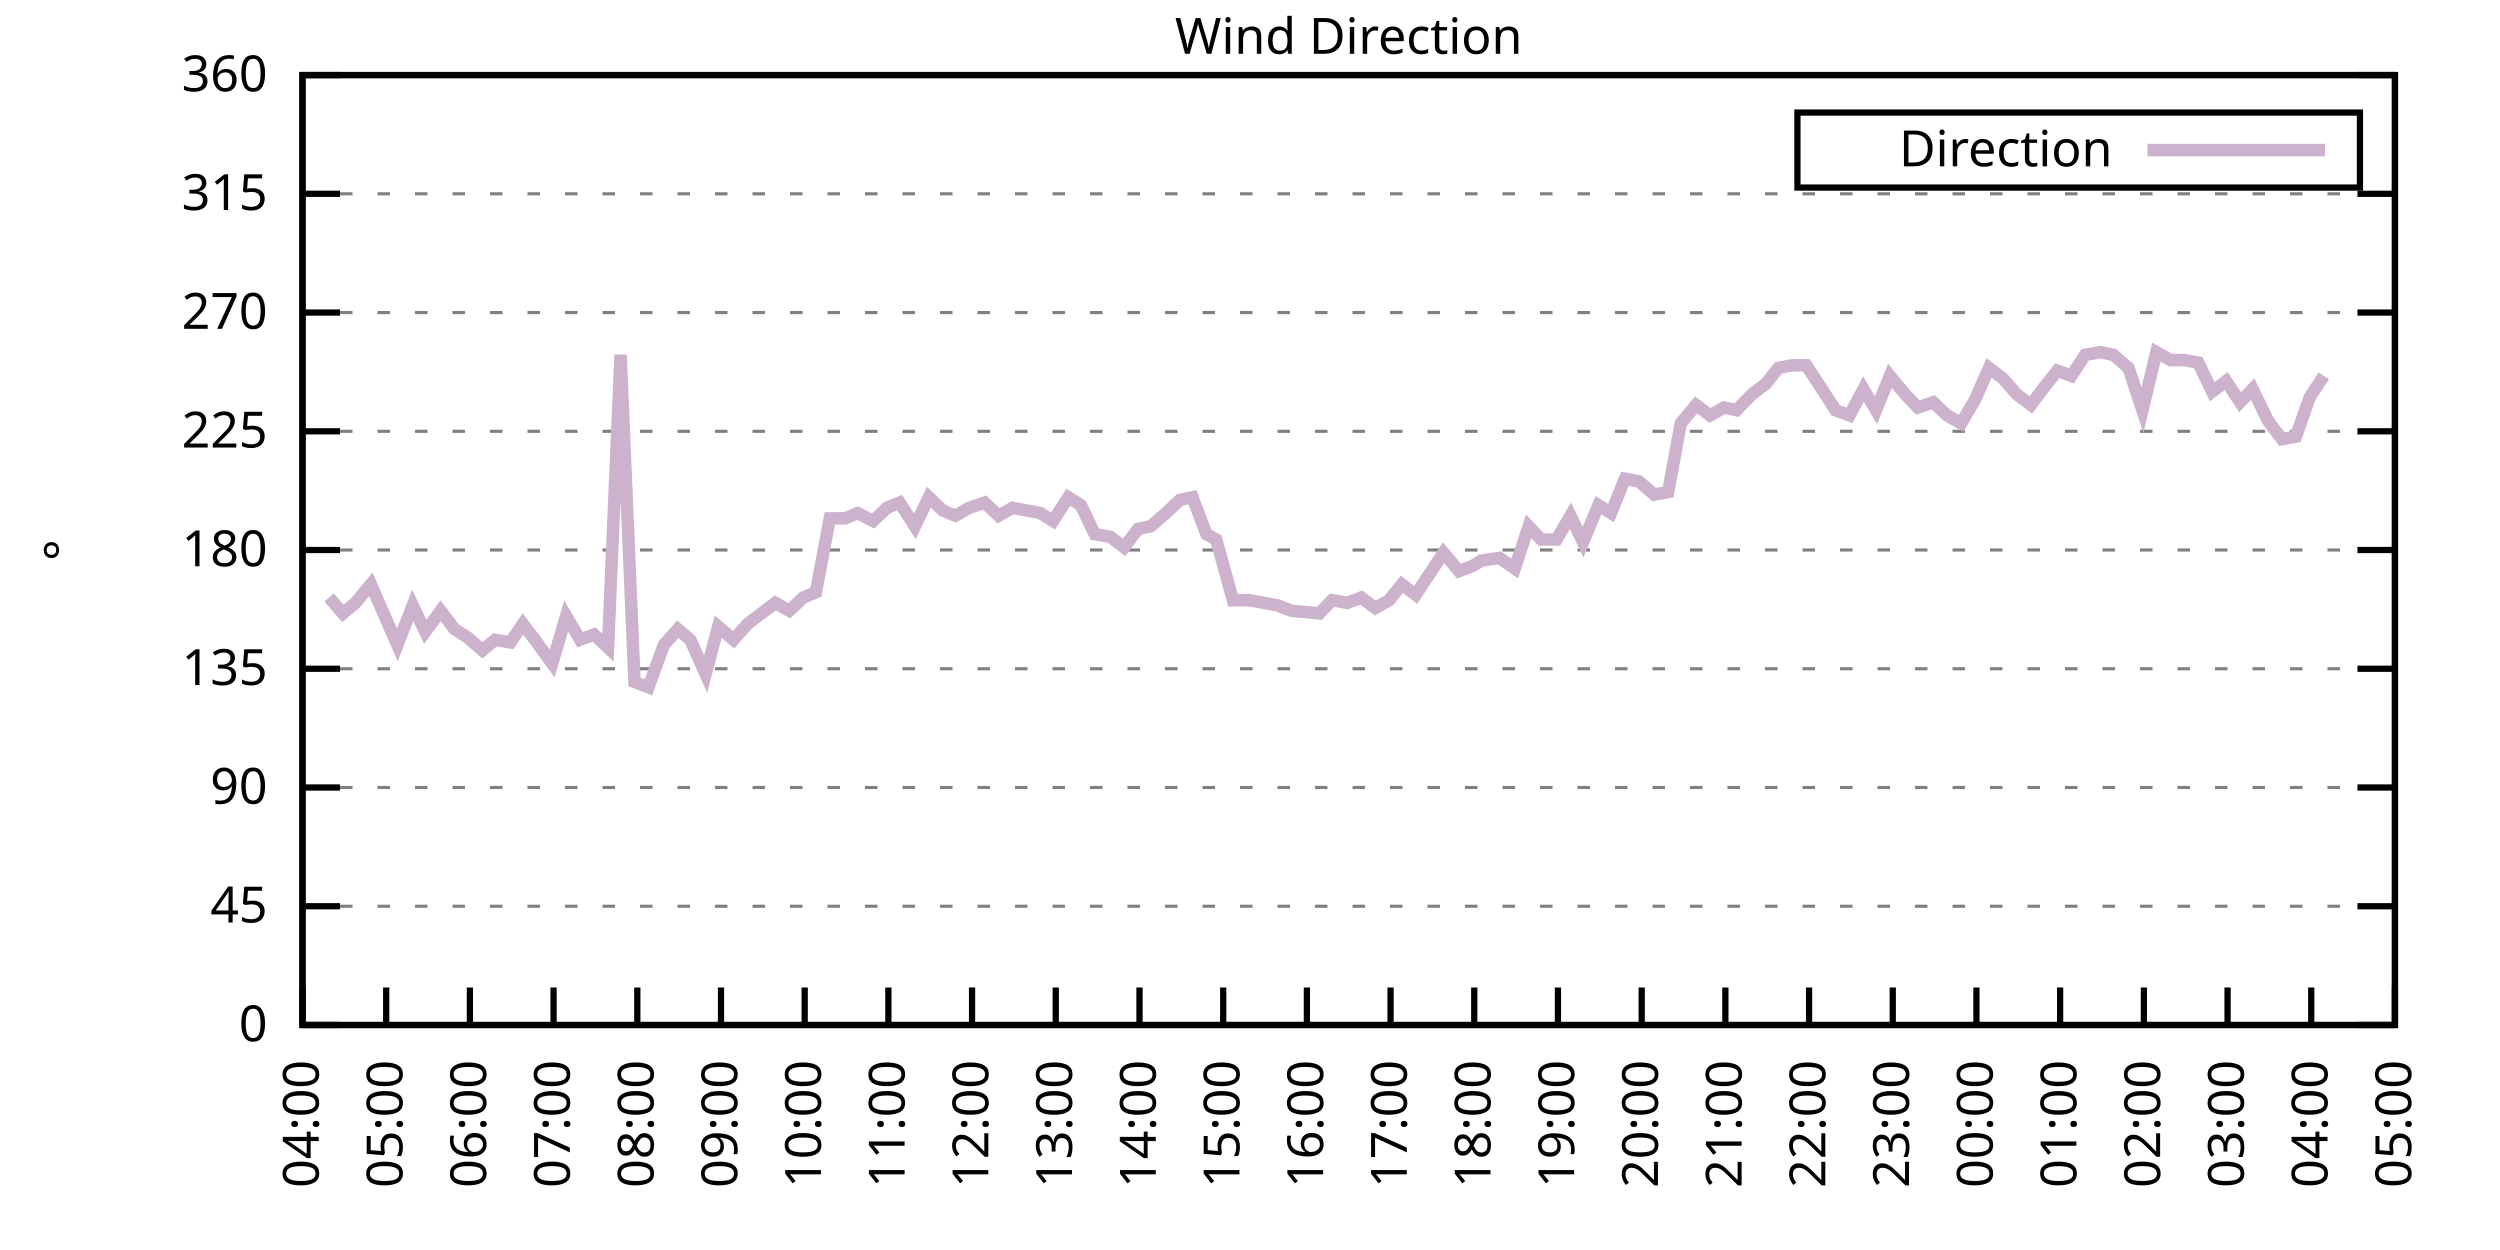
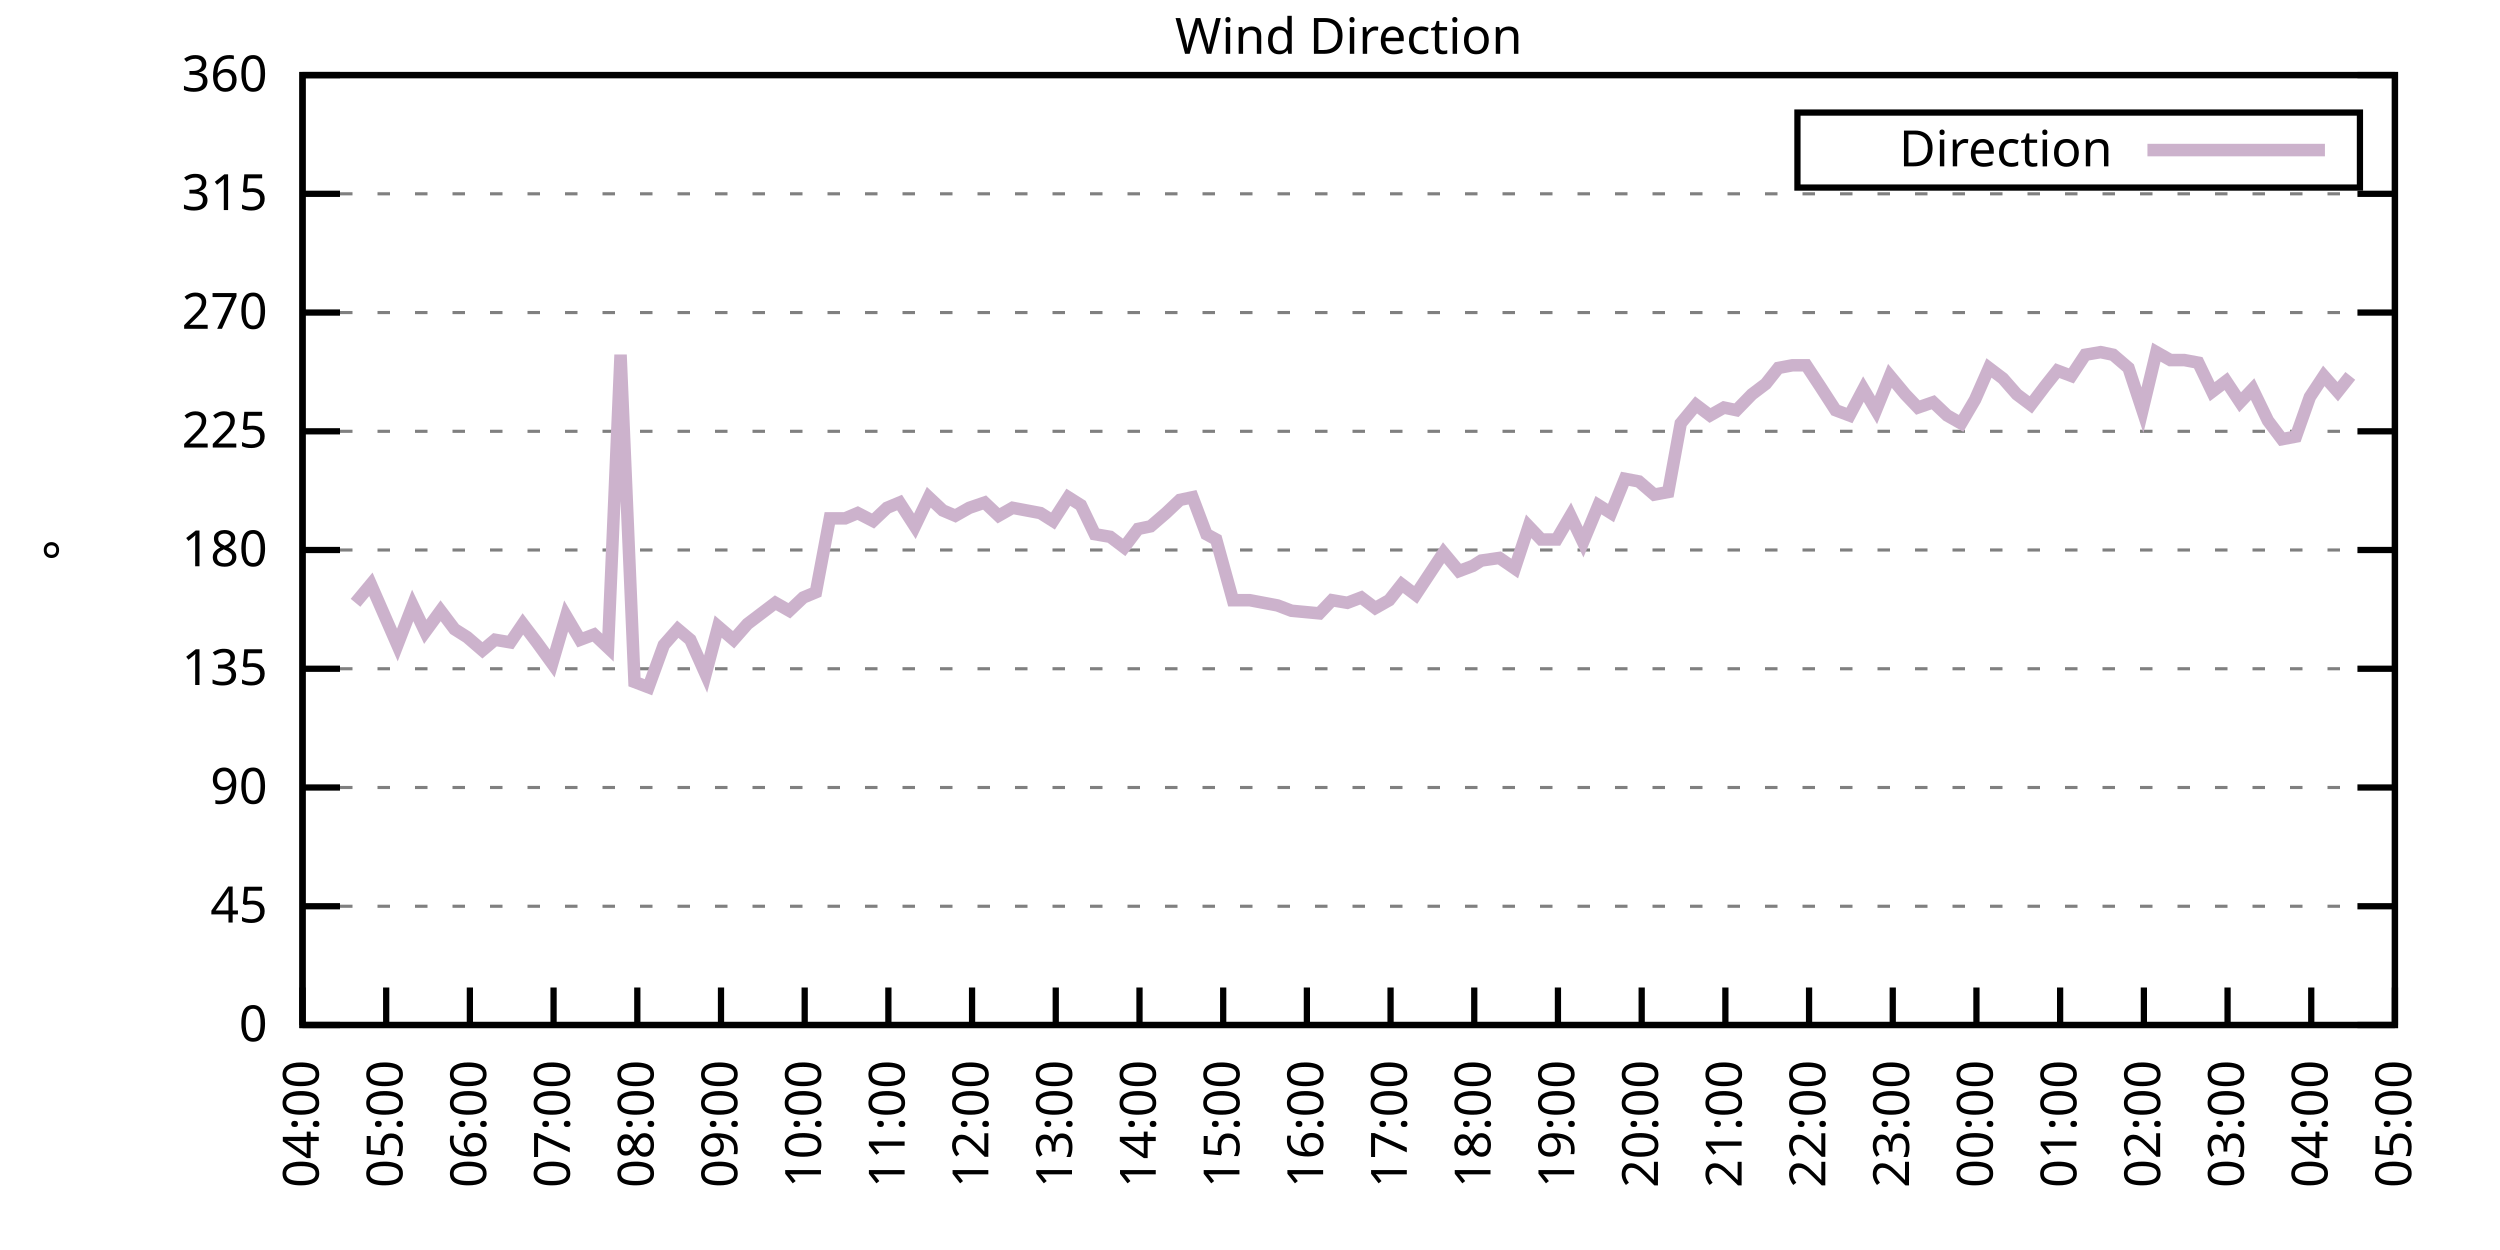
<svg xmlns="http://www.w3.org/2000/svg" xmlns:xlink="http://www.w3.org/1999/xlink" width="400" height="200" viewBox="0 0 400 200">
  <g id="gnuplot_canvas">
    <rect x="0" y="0" width="400" height="200" fill="none" />
    <defs>
      <circle id="gpDot" r="0.5" stroke-width="0.5" stroke="currentColor" />
      <path id="gpPt0" stroke-width="0.333" stroke="currentColor" d="M-1,0 h2 M0,-1 v2" />
      <path id="gpPt1" stroke-width="0.333" stroke="currentColor" d="M-1,-1 L1,1 M1,-1 L-1,1" />
      <path id="gpPt2" stroke-width="0.333" stroke="currentColor" d="M-1,0 L1,0 M0,-1 L0,1 M-1,-1 L1,1 M-1,1 L1,-1" />
      <rect id="gpPt3" stroke-width="0.333" stroke="currentColor" x="-1" y="-1" width="2" height="2" />
      <rect id="gpPt4" stroke-width="0.333" stroke="currentColor" fill="currentColor" x="-1" y="-1" width="2" height="2" />
      <circle id="gpPt5" stroke-width="0.333" stroke="currentColor" cx="0" cy="0" r="1" />
      <use xlink:href="#gpPt5" id="gpPt6" fill="currentColor" stroke="none" />
      <path id="gpPt7" stroke-width="0.333" stroke="currentColor" d="M0,-1.33 L-1.33,0.67 L1.33,0.67 z" />
      <use xlink:href="#gpPt7" id="gpPt8" fill="currentColor" stroke="none" />
      <use xlink:href="#gpPt7" id="gpPt9" stroke="currentColor" transform="rotate(180)" />
      <use xlink:href="#gpPt9" id="gpPt10" fill="currentColor" stroke="none" />
      <use xlink:href="#gpPt3" id="gpPt11" stroke="currentColor" transform="rotate(45)" />
      <use xlink:href="#gpPt11" id="gpPt12" fill="currentColor" stroke="none" />
      <path id="gpPt13" stroke-width="0.333" stroke="currentColor" d="M0,1.330 L1.265,0.411 L0.782,-1.067 L-0.782,-1.076 L-1.265,0.411 z" />
      <use xlink:href="#gpPt13" id="gpPt14" fill="currentColor" stroke="none" />
      <filter id="textbox" filterUnits="objectBoundingBox" x="0" y="0" height="1" width="1">
        <feFlood flood-color="white" flood-opacity="1" result="bgnd" />
        <feComposite in="SourceGraphic" in2="bgnd" operator="atop" />
      </filter>
      <filter id="greybox" filterUnits="objectBoundingBox" x="0" y="0" height="1" width="1">
        <feFlood flood-color="lightgrey" flood-opacity="1" result="grey" />
        <feComposite in="SourceGraphic" in2="grey" operator="atop" />
      </filter>
    </defs>
    <g fill="none" color="white" stroke="currentColor" stroke-width="1.00" stroke-linecap="butt" stroke-linejoin="miter">
</g>
    <g fill="none" color="black" stroke="currentColor" stroke-width="1.00" stroke-linecap="butt" stroke-linejoin="miter">
      <g stroke="none" shape-rendering="crispEdges">
        <polygon fill="rgb(255, 255, 255)" points="48.40,164.00 383.18,164.00 383.18,12.02 48.40,12.02 " />
      </g>
    </g>
    <g fill="none" color="black" stroke="currentColor" stroke-width="1.00" stroke-linecap="butt" stroke-linejoin="miter">
</g>
    <g fill="none" color="black" stroke="black" stroke-width="0.50" stroke-linecap="butt" stroke-linejoin="miter">
</g>
    <g fill="none" color="gray" stroke="currentColor" stroke-width="0.50" stroke-linecap="butt" stroke-linejoin="miter">
      <path stroke="gray" stroke-dasharray="2,4" class="gridline" d="M48.40,164.00 L383.19,164.00  " />
    </g>
    <g fill="none" color="gray" stroke="gray" stroke-width="1.00" stroke-linecap="butt" stroke-linejoin="miter">
</g>
    <g fill="none" color="black" stroke="currentColor" stroke-width="1.00" stroke-linecap="butt" stroke-linejoin="miter">
      <path stroke="black" d="M48.40,164.00 L54.40,164.00 M383.19,164.00 L377.19,164.00  " />
      <g transform="translate(42.80,166.60)" stroke="none" fill="black" font-family="Sans" font-size="8.00" text-anchor="end">
        <text>
          <tspan font-family="Sans"> 0</tspan>
        </text>
      </g>
    </g>
    <g fill="none" color="black" stroke="currentColor" stroke-width="1.00" stroke-linecap="butt" stroke-linejoin="miter">
</g>
    <g fill="none" color="black" stroke="black" stroke-width="0.50" stroke-linecap="butt" stroke-linejoin="miter">
</g>
    <g fill="none" color="gray" stroke="currentColor" stroke-width="0.50" stroke-linecap="butt" stroke-linejoin="miter">
      <path stroke="gray" stroke-dasharray="2,4" class="gridline" d="M48.40,145.00 L383.19,145.00  " />
    </g>
    <g fill="none" color="gray" stroke="gray" stroke-width="1.00" stroke-linecap="butt" stroke-linejoin="miter">
</g>
    <g fill="none" color="black" stroke="currentColor" stroke-width="1.00" stroke-linecap="butt" stroke-linejoin="miter">
      <path stroke="black" d="M48.40,145.00 L54.40,145.00 M383.19,145.00 L377.19,145.00  " />
      <g transform="translate(42.80,147.60)" stroke="none" fill="black" font-family="Sans" font-size="8.00" text-anchor="end">
        <text>
          <tspan font-family="Sans"> 45</tspan>
        </text>
      </g>
    </g>
    <g fill="none" color="black" stroke="currentColor" stroke-width="1.00" stroke-linecap="butt" stroke-linejoin="miter">
</g>
    <g fill="none" color="black" stroke="black" stroke-width="0.50" stroke-linecap="butt" stroke-linejoin="miter">
</g>
    <g fill="none" color="gray" stroke="currentColor" stroke-width="0.50" stroke-linecap="butt" stroke-linejoin="miter">
      <path stroke="gray" stroke-dasharray="2,4" class="gridline" d="M48.40,126.00 L383.19,126.00  " />
    </g>
    <g fill="none" color="gray" stroke="gray" stroke-width="1.00" stroke-linecap="butt" stroke-linejoin="miter">
</g>
    <g fill="none" color="black" stroke="currentColor" stroke-width="1.00" stroke-linecap="butt" stroke-linejoin="miter">
      <path stroke="black" d="M48.40,126.00 L54.40,126.00 M383.19,126.00 L377.19,126.00  " />
      <g transform="translate(42.80,128.60)" stroke="none" fill="black" font-family="Sans" font-size="8.00" text-anchor="end">
        <text>
          <tspan font-family="Sans"> 90</tspan>
        </text>
      </g>
    </g>
    <g fill="none" color="black" stroke="currentColor" stroke-width="1.00" stroke-linecap="butt" stroke-linejoin="miter">
</g>
    <g fill="none" color="black" stroke="black" stroke-width="0.50" stroke-linecap="butt" stroke-linejoin="miter">
</g>
    <g fill="none" color="gray" stroke="currentColor" stroke-width="0.50" stroke-linecap="butt" stroke-linejoin="miter">
      <path stroke="gray" stroke-dasharray="2,4" class="gridline" d="M48.40,107.00 L383.19,107.00  " />
    </g>
    <g fill="none" color="gray" stroke="gray" stroke-width="1.00" stroke-linecap="butt" stroke-linejoin="miter">
</g>
    <g fill="none" color="black" stroke="currentColor" stroke-width="1.00" stroke-linecap="butt" stroke-linejoin="miter">
      <path stroke="black" d="M48.40,107.00 L54.40,107.00 M383.19,107.00 L377.19,107.00  " />
      <g transform="translate(42.80,109.60)" stroke="none" fill="black" font-family="Sans" font-size="8.00" text-anchor="end">
        <text>
          <tspan font-family="Sans"> 135</tspan>
        </text>
      </g>
    </g>
    <g fill="none" color="black" stroke="currentColor" stroke-width="1.00" stroke-linecap="butt" stroke-linejoin="miter">
</g>
    <g fill="none" color="black" stroke="black" stroke-width="0.50" stroke-linecap="butt" stroke-linejoin="miter">
</g>
    <g fill="none" color="gray" stroke="currentColor" stroke-width="0.50" stroke-linecap="butt" stroke-linejoin="miter">
      <path stroke="gray" stroke-dasharray="2,4" class="gridline" d="M48.40,88.00 L383.19,88.00  " />
    </g>
    <g fill="none" color="gray" stroke="gray" stroke-width="1.00" stroke-linecap="butt" stroke-linejoin="miter">
</g>
    <g fill="none" color="black" stroke="currentColor" stroke-width="1.00" stroke-linecap="butt" stroke-linejoin="miter">
      <path stroke="black" d="M48.40,88.00 L54.40,88.00 M383.19,88.00 L377.19,88.00  " />
      <g transform="translate(42.80,90.60)" stroke="none" fill="black" font-family="Sans" font-size="8.00" text-anchor="end">
        <text>
          <tspan font-family="Sans"> 180</tspan>
        </text>
      </g>
    </g>
    <g fill="none" color="black" stroke="currentColor" stroke-width="1.00" stroke-linecap="butt" stroke-linejoin="miter">
</g>
    <g fill="none" color="black" stroke="black" stroke-width="0.50" stroke-linecap="butt" stroke-linejoin="miter">
</g>
    <g fill="none" color="gray" stroke="currentColor" stroke-width="0.50" stroke-linecap="butt" stroke-linejoin="miter">
      <path stroke="gray" stroke-dasharray="2,4" class="gridline" d="M48.40,69.01 L383.19,69.01  " />
    </g>
    <g fill="none" color="gray" stroke="gray" stroke-width="1.00" stroke-linecap="butt" stroke-linejoin="miter">
</g>
    <g fill="none" color="black" stroke="currentColor" stroke-width="1.00" stroke-linecap="butt" stroke-linejoin="miter">
      <path stroke="black" d="M48.40,69.01 L54.40,69.01 M383.19,69.01 L377.19,69.01  " />
      <g transform="translate(42.80,71.61)" stroke="none" fill="black" font-family="Sans" font-size="8.00" text-anchor="end">
        <text>
          <tspan font-family="Sans"> 225</tspan>
        </text>
      </g>
    </g>
    <g fill="none" color="black" stroke="currentColor" stroke-width="1.00" stroke-linecap="butt" stroke-linejoin="miter">
</g>
    <g fill="none" color="black" stroke="black" stroke-width="0.50" stroke-linecap="butt" stroke-linejoin="miter">
</g>
    <g fill="none" color="gray" stroke="currentColor" stroke-width="0.50" stroke-linecap="butt" stroke-linejoin="miter">
      <path stroke="gray" stroke-dasharray="2,4" class="gridline" d="M48.40,50.01 L383.19,50.01  " />
    </g>
    <g fill="none" color="gray" stroke="gray" stroke-width="1.00" stroke-linecap="butt" stroke-linejoin="miter">
</g>
    <g fill="none" color="black" stroke="currentColor" stroke-width="1.00" stroke-linecap="butt" stroke-linejoin="miter">
      <path stroke="black" d="M48.40,50.01 L54.40,50.01 M383.19,50.01 L377.19,50.01  " />
      <g transform="translate(42.80,52.61)" stroke="none" fill="black" font-family="Sans" font-size="8.00" text-anchor="end">
        <text>
          <tspan font-family="Sans"> 270</tspan>
        </text>
      </g>
    </g>
    <g fill="none" color="black" stroke="currentColor" stroke-width="1.00" stroke-linecap="butt" stroke-linejoin="miter">
</g>
    <g fill="none" color="black" stroke="black" stroke-width="0.50" stroke-linecap="butt" stroke-linejoin="miter">
</g>
    <g fill="none" color="gray" stroke="currentColor" stroke-width="0.50" stroke-linecap="butt" stroke-linejoin="miter">
      <path stroke="gray" stroke-dasharray="2,4" class="gridline" d="M48.40,31.01 L383.19,31.01  " />
    </g>
    <g fill="none" color="gray" stroke="gray" stroke-width="1.00" stroke-linecap="butt" stroke-linejoin="miter">
</g>
    <g fill="none" color="black" stroke="currentColor" stroke-width="1.00" stroke-linecap="butt" stroke-linejoin="miter">
      <path stroke="black" d="M48.40,31.01 L54.40,31.01 M383.19,31.01 L377.19,31.01  " />
      <g transform="translate(42.80,33.61)" stroke="none" fill="black" font-family="Sans" font-size="8.00" text-anchor="end">
        <text>
          <tspan font-family="Sans"> 315</tspan>
        </text>
      </g>
    </g>
    <g fill="none" color="black" stroke="currentColor" stroke-width="1.00" stroke-linecap="butt" stroke-linejoin="miter">
</g>
    <g fill="none" color="black" stroke="black" stroke-width="0.50" stroke-linecap="butt" stroke-linejoin="miter">
</g>
    <g fill="none" color="gray" stroke="currentColor" stroke-width="0.50" stroke-linecap="butt" stroke-linejoin="miter">
      <path stroke="gray" stroke-dasharray="2,4" class="gridline" d="M48.40,12.01 L383.19,12.01  " />
    </g>
    <g fill="none" color="gray" stroke="gray" stroke-width="1.00" stroke-linecap="butt" stroke-linejoin="miter">
</g>
    <g fill="none" color="black" stroke="currentColor" stroke-width="1.00" stroke-linecap="butt" stroke-linejoin="miter">
      <path stroke="black" d="M48.40,12.01 L54.40,12.01 M383.19,12.01 L377.19,12.01  " />
      <g transform="translate(42.80,14.61)" stroke="none" fill="black" font-family="Sans" font-size="8.00" text-anchor="end">
        <text>
          <tspan font-family="Sans"> 360</tspan>
        </text>
      </g>
    </g>
    <g fill="none" color="black" stroke="currentColor" stroke-width="1.00" stroke-linecap="butt" stroke-linejoin="miter">
      <path stroke="black" d="M48.40,164.00 L48.40,158.00  " />
      <g transform="translate(51.00,169.60) rotate(270.00)" stroke="none" fill="black" font-family="Sans" font-size="8.00" text-anchor="end">
        <text>
          <tspan font-family="Sans">04:00</tspan>
        </text>
      </g>
    </g>
    <g fill="none" color="black" stroke="currentColor" stroke-width="1.00" stroke-linecap="butt" stroke-linejoin="miter">
      <path stroke="black" d="M61.79,164.00 L61.79,158.00  " />
      <g transform="translate(64.39,169.60) rotate(270.00)" stroke="none" fill="black" font-family="Sans" font-size="8.00" text-anchor="end">
        <text>
          <tspan font-family="Sans">05:00</tspan>
        </text>
      </g>
    </g>
    <g fill="none" color="black" stroke="currentColor" stroke-width="1.00" stroke-linecap="butt" stroke-linejoin="miter">
      <path stroke="black" d="M75.18,164.00 L75.18,158.00  " />
      <g transform="translate(77.78,169.60) rotate(270.00)" stroke="none" fill="black" font-family="Sans" font-size="8.00" text-anchor="end">
        <text>
          <tspan font-family="Sans">06:00</tspan>
        </text>
      </g>
    </g>
    <g fill="none" color="black" stroke="currentColor" stroke-width="1.00" stroke-linecap="butt" stroke-linejoin="miter">
      <path stroke="black" d="M88.57,164.00 L88.57,158.00  " />
      <g transform="translate(91.17,169.60) rotate(270.00)" stroke="none" fill="black" font-family="Sans" font-size="8.00" text-anchor="end">
        <text>
          <tspan font-family="Sans">07:00</tspan>
        </text>
      </g>
    </g>
    <g fill="none" color="black" stroke="currentColor" stroke-width="1.00" stroke-linecap="butt" stroke-linejoin="miter">
      <path stroke="black" d="M101.97,164.00 L101.97,158.00  " />
      <g transform="translate(104.57,169.60) rotate(270.00)" stroke="none" fill="black" font-family="Sans" font-size="8.00" text-anchor="end">
        <text>
          <tspan font-family="Sans">08:00</tspan>
        </text>
      </g>
    </g>
    <g fill="none" color="black" stroke="currentColor" stroke-width="1.00" stroke-linecap="butt" stroke-linejoin="miter">
      <path stroke="black" d="M115.36,164.00 L115.36,158.00  " />
      <g transform="translate(117.96,169.60) rotate(270.00)" stroke="none" fill="black" font-family="Sans" font-size="8.00" text-anchor="end">
        <text>
          <tspan font-family="Sans">09:00</tspan>
        </text>
      </g>
    </g>
    <g fill="none" color="black" stroke="currentColor" stroke-width="1.00" stroke-linecap="butt" stroke-linejoin="miter">
      <path stroke="black" d="M128.75,164.00 L128.75,158.00  " />
      <g transform="translate(131.35,169.60) rotate(270.00)" stroke="none" fill="black" font-family="Sans" font-size="8.00" text-anchor="end">
        <text>
          <tspan font-family="Sans">10:00</tspan>
        </text>
      </g>
    </g>
    <g fill="none" color="black" stroke="currentColor" stroke-width="1.00" stroke-linecap="butt" stroke-linejoin="miter">
      <path stroke="black" d="M142.14,164.00 L142.14,158.00  " />
      <g transform="translate(144.74,169.60) rotate(270.00)" stroke="none" fill="black" font-family="Sans" font-size="8.00" text-anchor="end">
        <text>
          <tspan font-family="Sans">11:00</tspan>
        </text>
      </g>
    </g>
    <g fill="none" color="black" stroke="currentColor" stroke-width="1.00" stroke-linecap="butt" stroke-linejoin="miter">
      <path stroke="black" d="M155.53,164.00 L155.53,158.00  " />
      <g transform="translate(158.13,169.60) rotate(270.00)" stroke="none" fill="black" font-family="Sans" font-size="8.00" text-anchor="end">
        <text>
          <tspan font-family="Sans">12:00</tspan>
        </text>
      </g>
    </g>
    <g fill="none" color="black" stroke="currentColor" stroke-width="1.00" stroke-linecap="butt" stroke-linejoin="miter">
      <path stroke="black" d="M168.92,164.00 L168.92,158.00  " />
      <g transform="translate(171.52,169.60) rotate(270.00)" stroke="none" fill="black" font-family="Sans" font-size="8.00" text-anchor="end">
        <text>
          <tspan font-family="Sans">13:00</tspan>
        </text>
      </g>
    </g>
    <g fill="none" color="black" stroke="currentColor" stroke-width="1.00" stroke-linecap="butt" stroke-linejoin="miter">
      <path stroke="black" d="M182.32,164.00 L182.32,158.00  " />
      <g transform="translate(184.92,169.60) rotate(270.00)" stroke="none" fill="black" font-family="Sans" font-size="8.00" text-anchor="end">
        <text>
          <tspan font-family="Sans">14:00</tspan>
        </text>
      </g>
    </g>
    <g fill="none" color="black" stroke="currentColor" stroke-width="1.00" stroke-linecap="butt" stroke-linejoin="miter">
      <path stroke="black" d="M195.71,164.00 L195.71,158.00  " />
      <g transform="translate(198.31,169.60) rotate(270.00)" stroke="none" fill="black" font-family="Sans" font-size="8.00" text-anchor="end">
        <text>
          <tspan font-family="Sans">15:00</tspan>
        </text>
      </g>
    </g>
    <g fill="none" color="black" stroke="currentColor" stroke-width="1.00" stroke-linecap="butt" stroke-linejoin="miter">
      <path stroke="black" d="M209.10,164.00 L209.10,158.00  " />
      <g transform="translate(211.70,169.60) rotate(270.00)" stroke="none" fill="black" font-family="Sans" font-size="8.00" text-anchor="end">
        <text>
          <tspan font-family="Sans">16:00</tspan>
        </text>
      </g>
    </g>
    <g fill="none" color="black" stroke="currentColor" stroke-width="1.00" stroke-linecap="butt" stroke-linejoin="miter">
      <path stroke="black" d="M222.49,164.00 L222.49,158.00  " />
      <g transform="translate(225.09,169.60) rotate(270.00)" stroke="none" fill="black" font-family="Sans" font-size="8.00" text-anchor="end">
        <text>
          <tspan font-family="Sans">17:00</tspan>
        </text>
      </g>
    </g>
    <g fill="none" color="black" stroke="currentColor" stroke-width="1.00" stroke-linecap="butt" stroke-linejoin="miter">
      <path stroke="black" d="M235.88,164.00 L235.88,158.00  " />
      <g transform="translate(238.48,169.60) rotate(270.00)" stroke="none" fill="black" font-family="Sans" font-size="8.00" text-anchor="end">
        <text>
          <tspan font-family="Sans">18:00</tspan>
        </text>
      </g>
    </g>
    <g fill="none" color="black" stroke="currentColor" stroke-width="1.00" stroke-linecap="butt" stroke-linejoin="miter">
      <path stroke="black" d="M249.27,164.00 L249.27,158.00  " />
      <g transform="translate(251.87,169.60) rotate(270.00)" stroke="none" fill="black" font-family="Sans" font-size="8.00" text-anchor="end">
        <text>
          <tspan font-family="Sans">19:00</tspan>
        </text>
      </g>
    </g>
    <g fill="none" color="black" stroke="currentColor" stroke-width="1.00" stroke-linecap="butt" stroke-linejoin="miter">
      <path stroke="black" d="M262.67,164.00 L262.67,158.00  " />
      <g transform="translate(265.27,169.60) rotate(270.00)" stroke="none" fill="black" font-family="Sans" font-size="8.00" text-anchor="end">
        <text>
          <tspan font-family="Sans">20:00</tspan>
        </text>
      </g>
    </g>
    <g fill="none" color="black" stroke="currentColor" stroke-width="1.00" stroke-linecap="butt" stroke-linejoin="miter">
      <path stroke="black" d="M276.06,164.00 L276.06,158.00  " />
      <g transform="translate(278.66,169.60) rotate(270.00)" stroke="none" fill="black" font-family="Sans" font-size="8.00" text-anchor="end">
        <text>
          <tspan font-family="Sans">21:00</tspan>
        </text>
      </g>
    </g>
    <g fill="none" color="black" stroke="currentColor" stroke-width="1.00" stroke-linecap="butt" stroke-linejoin="miter">
      <path stroke="black" d="M289.45,164.00 L289.45,158.00  " />
      <g transform="translate(292.05,169.60) rotate(270.00)" stroke="none" fill="black" font-family="Sans" font-size="8.00" text-anchor="end">
        <text>
          <tspan font-family="Sans">22:00</tspan>
        </text>
      </g>
    </g>
    <g fill="none" color="black" stroke="currentColor" stroke-width="1.00" stroke-linecap="butt" stroke-linejoin="miter">
      <path stroke="black" d="M302.84,164.00 L302.84,158.00  " />
      <g transform="translate(305.44,169.60) rotate(270.00)" stroke="none" fill="black" font-family="Sans" font-size="8.00" text-anchor="end">
        <text>
          <tspan font-family="Sans">23:00</tspan>
        </text>
      </g>
    </g>
    <g fill="none" color="black" stroke="currentColor" stroke-width="1.00" stroke-linecap="butt" stroke-linejoin="miter">
      <path stroke="black" d="M316.23,164.00 L316.23,158.00  " />
      <g transform="translate(318.83,169.60) rotate(270.00)" stroke="none" fill="black" font-family="Sans" font-size="8.00" text-anchor="end">
        <text>
          <tspan font-family="Sans">00:00</tspan>
        </text>
      </g>
    </g>
    <g fill="none" color="black" stroke="currentColor" stroke-width="1.00" stroke-linecap="butt" stroke-linejoin="miter">
      <path stroke="black" d="M329.62,164.00 L329.62,158.00  " />
      <g transform="translate(332.22,169.60) rotate(270.00)" stroke="none" fill="black" font-family="Sans" font-size="8.00" text-anchor="end">
        <text>
          <tspan font-family="Sans">01:00</tspan>
        </text>
      </g>
    </g>
    <g fill="none" color="black" stroke="currentColor" stroke-width="1.00" stroke-linecap="butt" stroke-linejoin="miter">
      <path stroke="black" d="M343.02,164.00 L343.02,158.00  " />
      <g transform="translate(345.62,169.60) rotate(270.00)" stroke="none" fill="black" font-family="Sans" font-size="8.00" text-anchor="end">
        <text>
          <tspan font-family="Sans">02:00</tspan>
        </text>
      </g>
    </g>
    <g fill="none" color="black" stroke="currentColor" stroke-width="1.00" stroke-linecap="butt" stroke-linejoin="miter">
      <path stroke="black" d="M356.41,164.00 L356.41,158.00  " />
      <g transform="translate(359.01,169.60) rotate(270.00)" stroke="none" fill="black" font-family="Sans" font-size="8.00" text-anchor="end">
        <text>
          <tspan font-family="Sans">03:00</tspan>
        </text>
      </g>
    </g>
    <g fill="none" color="black" stroke="currentColor" stroke-width="1.00" stroke-linecap="butt" stroke-linejoin="miter">
      <path stroke="black" d="M369.80,164.00 L369.80,158.00  " />
      <g transform="translate(372.40,169.60) rotate(270.00)" stroke="none" fill="black" font-family="Sans" font-size="8.00" text-anchor="end">
        <text>
          <tspan font-family="Sans">04:00</tspan>
        </text>
      </g>
    </g>
    <g fill="none" color="black" stroke="currentColor" stroke-width="1.00" stroke-linecap="butt" stroke-linejoin="miter">
      <path stroke="black" d="M383.19,164.00 L383.19,158.00  " />
      <g transform="translate(385.79,169.60) rotate(270.00)" stroke="none" fill="black" font-family="Sans" font-size="8.00" text-anchor="end">
        <text>
          <tspan font-family="Sans">05:00</tspan>
        </text>
      </g>
    </g>
    <g fill="none" color="black" stroke="currentColor" stroke-width="1.00" stroke-linecap="butt" stroke-linejoin="miter">
</g>
    <g fill="none" color="black" stroke="currentColor" stroke-width="1.00" stroke-linecap="butt" stroke-linejoin="miter">
      <path stroke="black" d="M48.40,12.01 L48.40,164.00 L383.19,164.00 L383.19,12.01 L48.40,12.01 Z  " />
    </g>
    <g fill="none" color="black" stroke="currentColor" stroke-width="1.00" stroke-linecap="butt" stroke-linejoin="miter">
</g>
    <g fill="none" color="black" stroke="currentColor" stroke-width="1.00" stroke-linecap="butt" stroke-linejoin="miter">
      <path stroke="black" d="M287.59,30.01 L287.59,18.01 L377.59,18.01 L377.59,30.01 L287.59,30.01 Z  " />
    </g>
    <g id="Wind_direction_plot_1">
      <g fill="none" color="white" stroke="black" stroke-width="2.00" stroke-linecap="butt" stroke-linejoin="miter">
</g>
      <g fill="none" color="black" stroke="currentColor" stroke-width="2.00" stroke-linecap="butt" stroke-linejoin="miter">
        <g transform="translate(337.99,26.61)" stroke="none" fill="black" font-family="Sans" font-size="8.00" text-anchor="end">
          <text>
            <tspan font-family="Sans">Direction</tspan>
          </text>
        </g>
      </g>
      <g fill="none" color="black" stroke="currentColor" stroke-width="2.00" stroke-linecap="butt" stroke-linejoin="miter">
-         <path stroke="rgb(204, 178, 204)" d="M343.59,24.01 L371.99,24.01 M52.64,95.60 L54.87,98.14 L56.88,96.45 L59.34,93.49 L63.58,103.20 L66.03,96.87   L68.04,101.09 L70.50,97.72 L72.73,100.67 L74.74,101.94 L77.19,104.05 L79.20,102.36 L81.66,102.78 L83.66,99.83   L85.90,102.78 L88.35,106.16 L90.58,98.56 L92.82,102.36 L95.05,101.52 L97.28,103.63 L99.29,56.76 L101.52,109.11   L103.75,109.96 L106.21,103.20 L108.44,100.67 L110.45,102.36 L112.90,107.85 L114.91,100.25 L117.37,102.36 L119.60,99.83   L124.06,96.45 L126.29,97.72 L128.53,95.60 L130.54,94.76 L132.77,82.94 L135.22,82.94 L137.23,82.09 L139.69,83.36   L141.92,81.25 L143.93,80.41 L146.38,84.21 L148.61,79.56 L150.85,81.67 L152.85,82.52 L155.09,81.25 L157.54,80.41   L159.77,82.52 L162.01,81.25 L164.24,81.67 L166.47,82.09 L168.48,83.36 L170.93,79.56 L172.94,80.83 L175.17,85.47   L177.63,85.89 L179.86,87.58 L182.09,84.63 L184.10,84.21 L186.56,82.09 L188.79,79.98 L190.80,79.56 L193.03,85.47   L194.59,86.32 L197.27,96.03 L199.95,96.03 L202.18,96.45 L204.41,96.87 L206.64,97.72 L211.11,98.14 L213.12,96.03   L215.57,96.45 L217.80,95.60 L220.04,97.29 L222.27,96.03 L224.28,93.49 L226.51,95.18 L228.74,91.80 L230.97,88.43   L233.43,91.38 L235.66,90.54 L237.00,89.69 L239.90,89.27 L242.36,90.96 L244.59,84.21 L246.60,86.32 L249.05,86.32   L251.28,82.52 L253.29,86.74 L255.75,80.83 L257.76,82.09 L259.99,76.61 L262.22,77.03 L264.67,79.14 L266.91,78.72   L268.92,67.74 L271.37,64.78 L273.60,66.47 L275.83,65.21 L277.84,65.63 L280.30,63.10 L282.53,61.41 L284.54,58.87   L286.77,58.45 L289.00,58.45 L291.23,61.83 L293.69,65.63 L295.92,66.47 L298.15,62.25 L300.16,65.63 L302.39,60.14   L304.85,63.10 L306.86,65.21 L309.31,64.36 L311.54,66.47 L313.78,67.74 L316.01,63.94 L318.24,58.87 L320.47,60.56   L322.70,63.10 L324.94,64.78 L327.17,61.83 L329.18,59.30 L331.41,60.14 L333.64,56.76 L336.10,56.34 L338.10,56.76   L340.56,58.87 L342.79,65.63 L345.02,56.34 L347.26,57.61 L349.49,57.61 L351.72,58.03 L353.95,62.67 L356.18,60.98   L358.42,64.36 L360.42,62.25 L362.88,67.32 L365.11,70.27 L367.34,69.85 L369.58,63.52 L371.81,60.14  " />
+         <path stroke="rgb(204, 178, 204)" d="M343.59,24.01 L371.99,24.01 M56.88,96.45 L59.34,93.49 L63.58,103.20 L66.03,96.87 L68.04,101.09 L70.50,97.72   L72.73,100.67 L74.74,101.94 L77.19,104.05 L79.20,102.36 L81.66,102.78 L83.66,99.83 L85.90,102.78 L88.35,106.16   L90.58,98.56 L92.82,102.36 L95.05,101.52 L97.28,103.63 L99.29,56.76 L101.52,109.11 L103.75,109.96 L106.21,103.20   L108.44,100.67 L110.45,102.36 L112.90,107.85 L114.91,100.25 L117.37,102.36 L119.60,99.83 L124.06,96.45 L126.29,97.72   L128.53,95.60 L130.54,94.76 L132.77,82.94 L135.22,82.94 L137.23,82.09 L139.69,83.36 L141.92,81.25 L143.93,80.41   L146.38,84.21 L148.61,79.56 L150.85,81.67 L152.85,82.52 L155.09,81.25 L157.54,80.41 L159.77,82.52 L162.01,81.25   L164.24,81.67 L166.47,82.09 L168.48,83.36 L170.93,79.56 L172.94,80.83 L175.17,85.47 L177.63,85.89 L179.86,87.58   L182.09,84.63 L184.10,84.21 L186.56,82.09 L188.79,79.98 L190.80,79.56 L193.03,85.47 L194.59,86.32 L197.27,96.03   L199.95,96.03 L202.18,96.45 L204.41,96.87 L206.64,97.72 L211.11,98.14 L213.12,96.03 L215.57,96.45 L217.80,95.60   L220.04,97.29 L222.27,96.03 L224.28,93.49 L226.51,95.18 L228.74,91.80 L230.97,88.43 L233.43,91.38 L235.66,90.54   L237.00,89.69 L239.90,89.27 L242.36,90.96 L244.59,84.21 L246.60,86.32 L249.05,86.32 L251.28,82.52 L253.29,86.74   L255.75,80.83 L257.76,82.09 L259.99,76.61 L262.22,77.03 L264.67,79.14 L266.91,78.72 L268.92,67.74 L271.37,64.78   L273.60,66.47 L275.83,65.21 L277.84,65.63 L280.30,63.10 L282.53,61.41 L284.54,58.87 L286.77,58.45 L289.00,58.45   L291.23,61.83 L293.69,65.63 L295.92,66.47 L298.15,62.25 L300.16,65.63 L302.39,60.14 L304.85,63.10 L306.86,65.21   L309.31,64.36 L311.54,66.47 L313.78,67.74 L316.01,63.94 L318.24,58.87 L320.47,60.56 L322.70,63.10 L324.94,64.78   L327.17,61.83 L329.18,59.30 L331.41,60.14 L333.64,56.76 L336.10,56.34 L338.10,56.76 L340.56,58.87 L342.79,65.63   L345.02,56.34 L347.26,57.61 L349.49,57.61 L351.72,58.03 L353.95,62.67 L356.18,60.98 L358.42,64.36 L360.42,62.25   L362.88,67.32 L365.11,70.27 L367.34,69.85 L369.58,63.52 L371.81,60.14 L374.04,62.67 L376.05,60.14  " />
      </g>
    </g>
    <g fill="none" color="black" stroke="currentColor" stroke-width="2.00" stroke-linecap="butt" stroke-linejoin="miter">
</g>
    <g fill="none" color="black" stroke="black" stroke-width="1.00" stroke-linecap="butt" stroke-linejoin="miter">
</g>
    <g fill="none" color="black" stroke="currentColor" stroke-width="1.00" stroke-linecap="butt" stroke-linejoin="miter">
      <path stroke="black" d="M48.40,12.01 L48.40,164.00 L383.19,164.00 L383.19,12.01 L48.40,12.01 Z  " />
      <g transform="translate(12.80,88.01) rotate(270.00)" stroke="none" fill="black" font-family="Sans" font-size="8.00" text-anchor="middle">
        <text>
          <tspan font-family="Sans">°</tspan>
        </text>
      </g>
    </g>
    <g fill="none" color="black" stroke="currentColor" stroke-width="1.00" stroke-linecap="butt" stroke-linejoin="miter">
</g>
    <g fill="none" color="black" stroke="currentColor" stroke-width="1.00" stroke-linecap="butt" stroke-linejoin="miter">
      <g transform="translate(215.79,8.61)" stroke="none" fill="black" font-family="Sans" font-size="8.00" text-anchor="middle">
        <text>
          <tspan font-family="Sans">Wind Direction</tspan>
        </text>
      </g>
    </g>
    <g fill="none" color="black" stroke="currentColor" stroke-width="1.00" stroke-linecap="butt" stroke-linejoin="miter">
</g>
  </g>
</svg>
